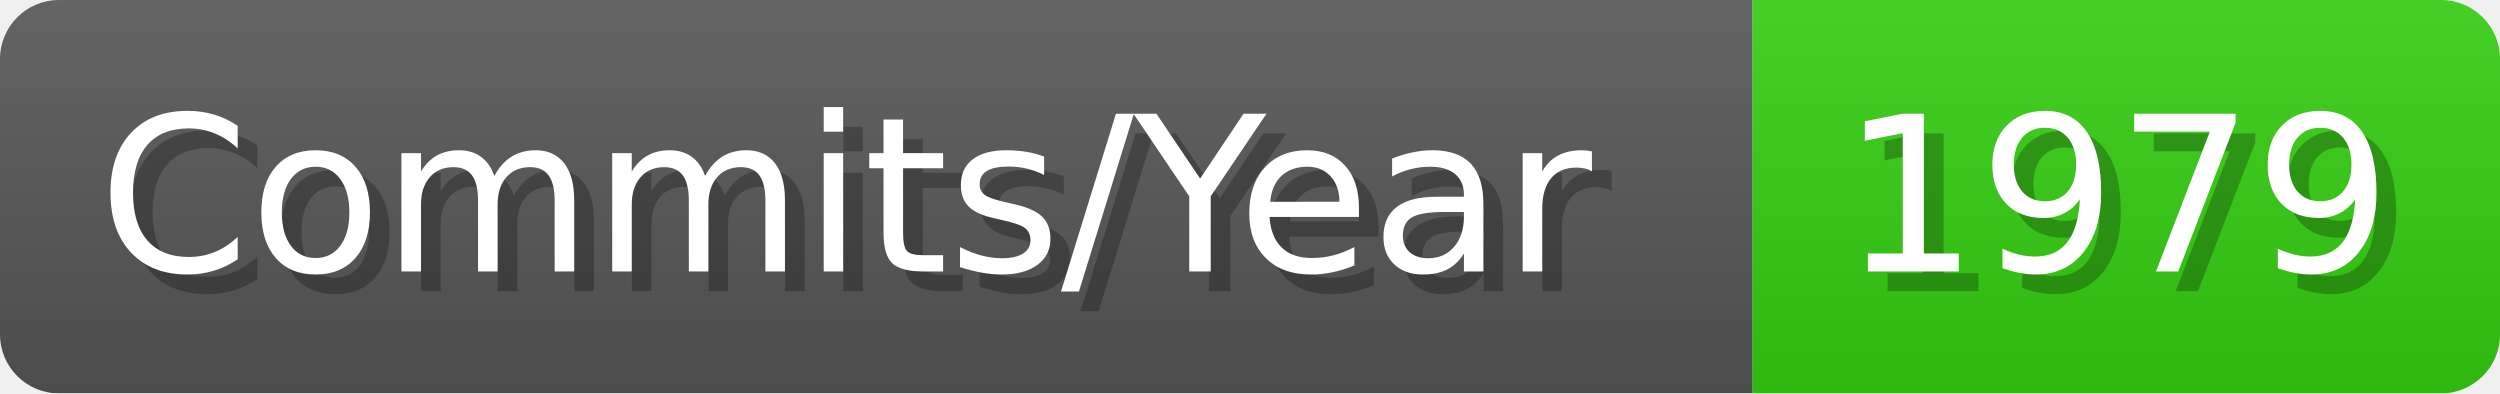
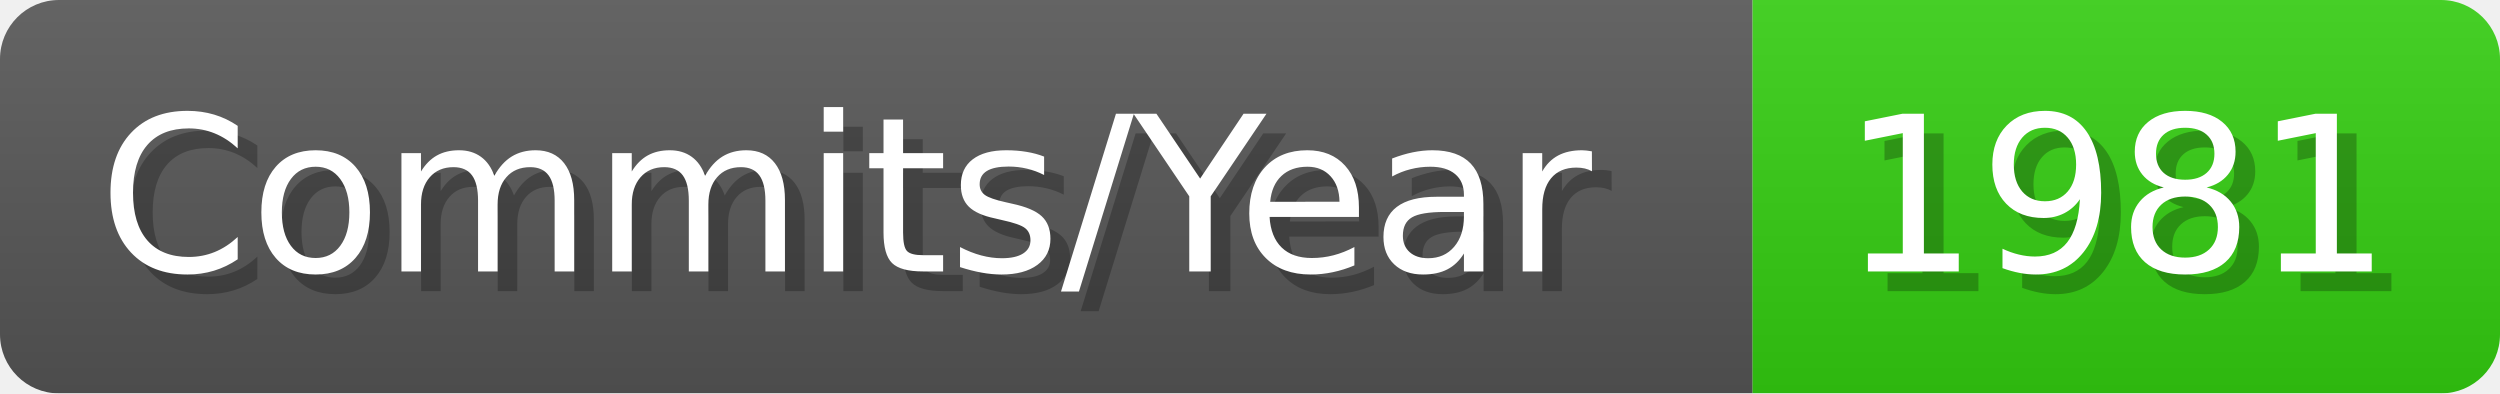
- <svg xmlns="http://www.w3.org/2000/svg" width="127.1" height="20" viewBox="0 0 1271 200" role="img" aria-label="Commits/Year: 1979">
+ <svg xmlns="http://www.w3.org/2000/svg" width="127.1" height="20" viewBox="0 0 1271 200" role="img" aria-label="Commits/Year: 1981">
  <linearGradient id="aUPdi" x2="0" y2="100%">
    <stop offset="0" stop-opacity=".1" stop-color="#EEE" />
    <stop offset="1" stop-opacity=".1" />
  </linearGradient>
  <mask id="WfAiQ">
    <rect width="1271" height="200" rx="30" fill="#FFF" />
  </mask>
  <g mask="url(#WfAiQ)">
    <rect width="891" height="200" fill="#555" />
    <rect width="380" height="200" fill="#3C1" x="891" />
    <rect width="1271" height="200" fill="url(#aUPdi)" />
  </g>
  <g aria-hidden="true" fill="#fff" text-anchor="start" font-family="Verdana,DejaVu Sans,sans-serif" font-size="110">
    <text x="60" y="148" textLength="791" fill="#000" opacity="0.25">Commits/Year</text>
    <text x="50" y="138" textLength="791">Commits/Year</text>
-     <text x="946" y="148" textLength="280" fill="#000" opacity="0.25">1979</text>
-     <text x="936" y="138" textLength="280">1979</text>
+     <text x="946" y="148" textLength="280" fill="#000" opacity="0.25">1981</text>
+     <text x="936" y="138" textLength="280">1981</text>
  </g>
</svg>
